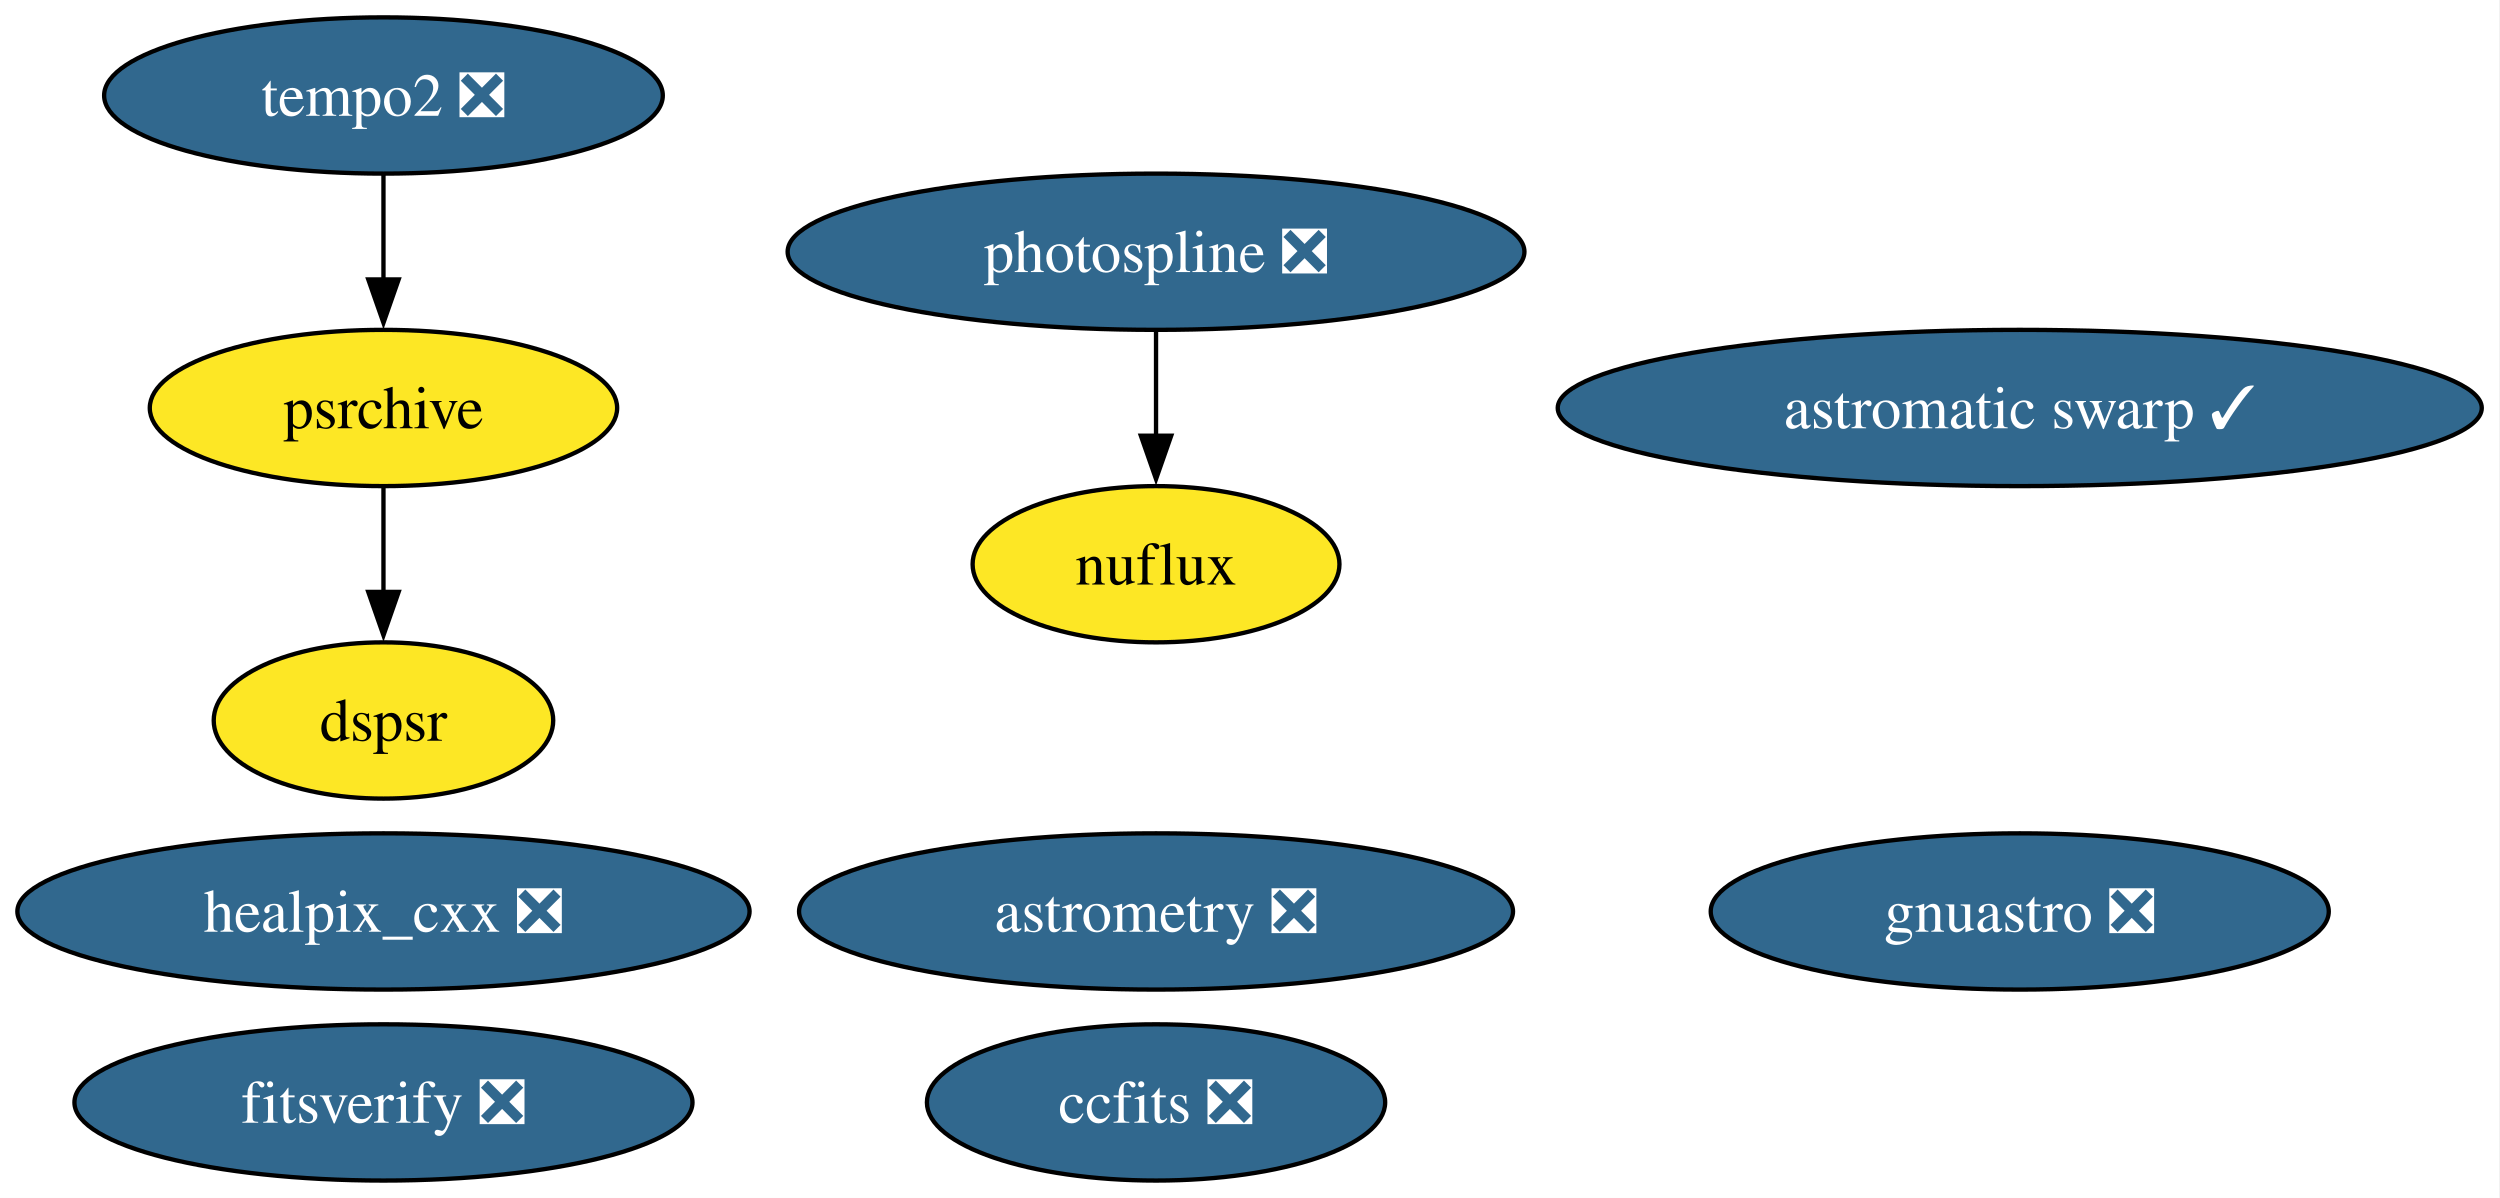
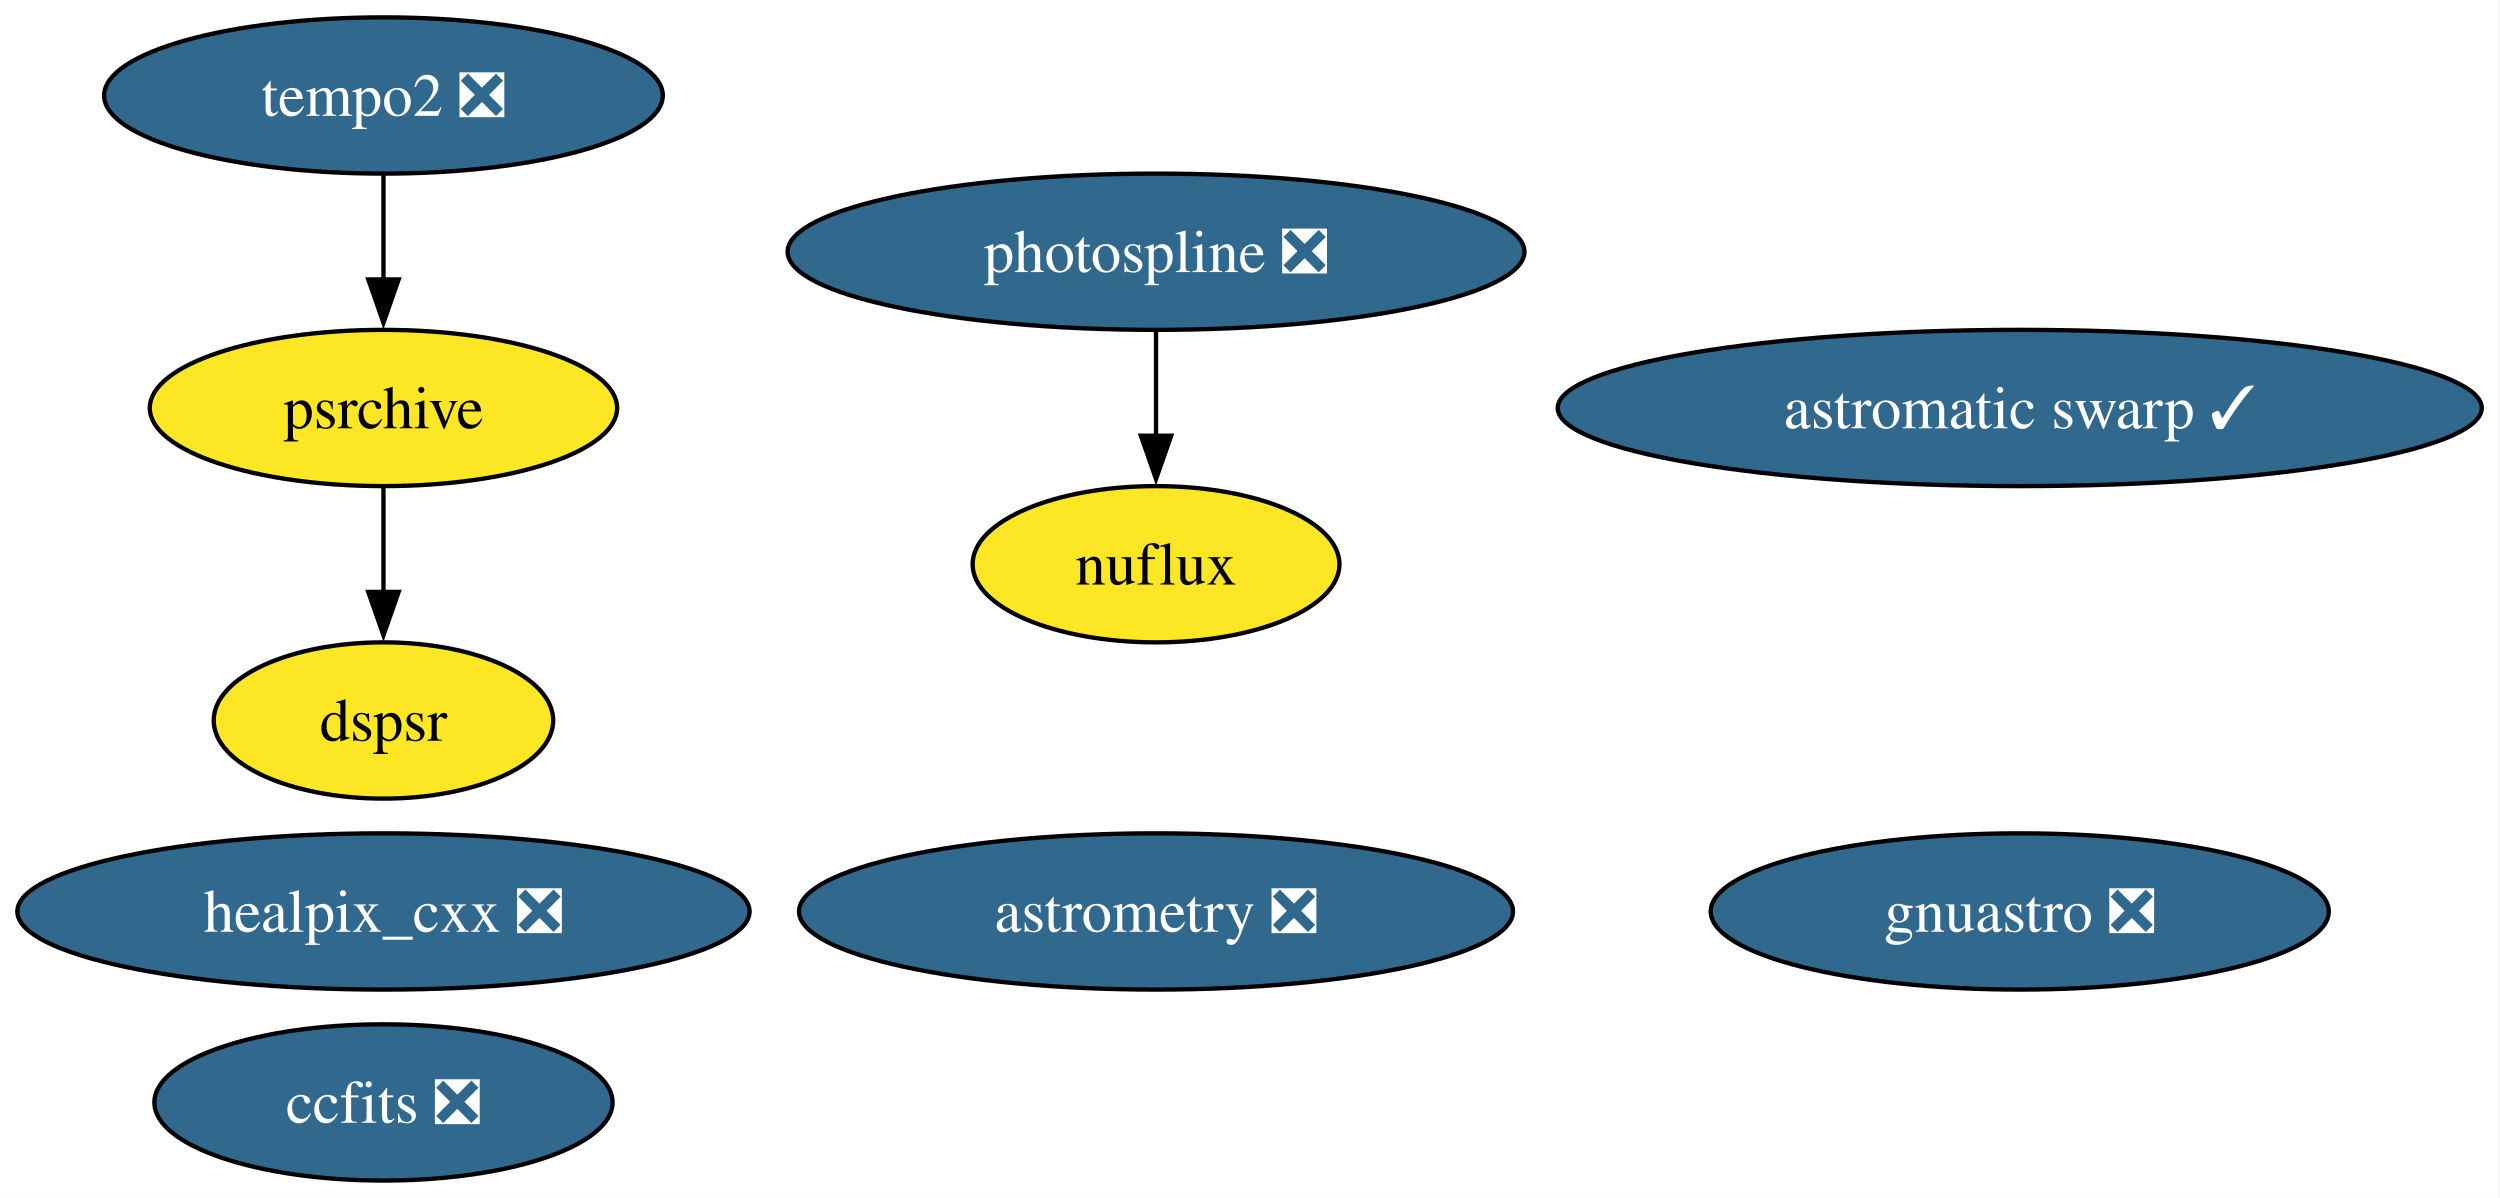
<svg xmlns="http://www.w3.org/2000/svg" xmlns:xlink="http://www.w3.org/1999/xlink" width="576pt" height="276pt" viewBox="0.00 0.00 576.00 276.00">
  <g id="graph0" class="graph" transform="scale(1 1) rotate(0) translate(4 272)">
    <polygon fill="white" stroke="none" points="-4,4 -4,-272 571.8,-272 571.8,4 -4,4" />
    <g id="node1" class="node">
      <g id="a_node1">
        <a xlink:href="https://github.com/conda-forge/healpix_cxx-feedstock/pull/41" xlink:title="healpix_cxx ❎">
          <ellipse fill="#31688e" stroke="black" cx="84.35" cy="-62" rx="84.35" ry="18" />
          <text xml:space="preserve" text-anchor="middle" x="84.35" y="-57.33" font-family="Times,serif" font-size="14.00" fill="white">healpix_cxx ❎</text>
        </a>
      </g>
    </g>
    <g id="node2" class="node">
      <g id="a_node2">
        <a xlink:href="https://github.com/conda-forge/ccfits-feedstock/pull/21" xlink:title="ccfits ❎">
-           <ellipse fill="#31688e" stroke="black" cx="262.35" cy="-18" rx="52.79" ry="18" />
-           <text xml:space="preserve" text-anchor="middle" x="262.35" y="-13.32" font-family="Times,serif" font-size="14.00" fill="white">ccfits ❎</text>
+           <ellipse fill="#31688e" stroke="black" cx="84.35" cy="-18" rx="52.79" ry="18" />
+           <text xml:space="preserve" text-anchor="middle" x="84.35" y="-13.32" font-family="Times,serif" font-size="14.00" fill="white">ccfits ❎</text>
        </a>
      </g>
    </g>
    <g id="node3" class="node">
      <g id="a_node3">
        <a xlink:href="https://github.com/conda-forge/photospline-feedstock/pull/52" xlink:title="photospline ❎">
          <ellipse fill="#31688e" stroke="black" cx="262.35" cy="-214" rx="84.88" ry="18" />
          <text xml:space="preserve" text-anchor="middle" x="262.35" y="-209.32" font-family="Times,serif" font-size="14.00" fill="white">photospline ❎</text>
        </a>
      </g>
    </g>
    <g id="node9" class="node">
      <g id="a_node9">
        <a xlink:href="https://github.com/conda-forge/nuflux-feedstock" xlink:title="nuflux">
          <ellipse fill="#fde725" stroke="black" cx="262.35" cy="-142" rx="42.26" ry="18" />
          <text xml:space="preserve" text-anchor="middle" x="262.35" y="-137.32" font-family="Times,serif" font-size="14.00">nuflux</text>
        </a>
      </g>
    </g>
    <g id="edge1" class="edge">
      <path fill="none" stroke="black" d="M262.35,-195.7C262.35,-188.41 262.35,-179.73 262.35,-171.54" />
      <polygon fill="black" stroke="black" points="265.85,-171.62 262.35,-161.62 258.85,-171.62 265.85,-171.62" />
    </g>
    <g id="node4" class="node">
      <g id="a_node4">
        <a xlink:href="https://github.com/conda-forge/astromatic-swarp-feedstock/pull/8" xlink:title="astromatic swarp ✓">
          <ellipse fill="#31688e" stroke="black" cx="461.35" cy="-178" rx="106.45" ry="18" />
          <text xml:space="preserve" text-anchor="middle" x="461.35" y="-173.32" font-family="Times,serif" font-size="14.00" fill="white">astromatic swarp ✓</text>
        </a>
      </g>
    </g>
    <g id="node5" class="node">
      <g id="a_node5">
        <a xlink:href="https://github.com/conda-forge/astrometry-feedstock/pull/66" xlink:title="astrometry ❎">
          <ellipse fill="#31688e" stroke="black" cx="262.35" cy="-62" rx="82.25" ry="18" />
          <text xml:space="preserve" text-anchor="middle" x="262.35" y="-57.33" font-family="Times,serif" font-size="14.00" fill="white">astrometry ❎</text>
        </a>
      </g>
    </g>
    <g id="node6" class="node">
      <g id="a_node6">
        <a xlink:href="https://github.com/conda-forge/gnuastro-feedstock/pull/59" xlink:title="gnuastro ❎">
          <ellipse fill="#31688e" stroke="black" cx="461.35" cy="-62" rx="71.2" ry="18" />
          <text xml:space="preserve" text-anchor="middle" x="461.35" y="-57.33" font-family="Times,serif" font-size="14.00" fill="white">gnuastro ❎</text>
        </a>
      </g>
    </g>
    <g id="node7" class="node">
      <g id="a_node7">
        <a xlink:href="https://github.com/conda-forge/tempo2-feedstock/pull/44" xlink:title="tempo2 ❎">
          <ellipse fill="#31688e" stroke="black" cx="84.35" cy="-250" rx="64.36" ry="18" />
          <text xml:space="preserve" text-anchor="middle" x="84.35" y="-245.32" font-family="Times,serif" font-size="14.00" fill="white">tempo2 ❎</text>
        </a>
      </g>
    </g>
    <g id="node8" class="node">
      <g id="a_node8">
        <a xlink:href="https://github.com/conda-forge/psrchive-feedstock" xlink:title="psrchive">
          <ellipse fill="#fde725" stroke="black" cx="84.35" cy="-178" rx="53.84" ry="18" />
          <text xml:space="preserve" text-anchor="middle" x="84.35" y="-173.32" font-family="Times,serif" font-size="14.00">psrchive</text>
        </a>
      </g>
    </g>
    <g id="edge2" class="edge">
      <path fill="none" stroke="black" d="M84.35,-231.7C84.35,-224.41 84.35,-215.73 84.35,-207.54" />
      <polygon fill="black" stroke="black" points="87.85,-207.62 84.35,-197.62 80.85,-207.62 87.85,-207.62" />
    </g>
-     <g id="node11" class="node">
-       <g id="a_node11">
+     <g id="node10" class="node">
+       <g id="a_node10">
        <a xlink:href="https://github.com/conda-forge/dspsr-feedstock" xlink:title="dspsr">
          <ellipse fill="#fde725" stroke="black" cx="84.35" cy="-106" rx="39.11" ry="18" />
          <text xml:space="preserve" text-anchor="middle" x="84.35" y="-101.33" font-family="Times,serif" font-size="14.00">dspsr</text>
        </a>
      </g>
    </g>
    <g id="edge3" class="edge">
      <path fill="none" stroke="black" d="M84.35,-159.7C84.35,-152.41 84.35,-143.73 84.35,-135.54" />
      <polygon fill="black" stroke="black" points="87.85,-135.62 84.35,-125.62 80.85,-135.62 87.85,-135.62" />
    </g>
-     <g id="node10" class="node">
-       <g id="a_node10">
-         <a xlink:href="https://github.com/conda-forge/fitsverify-feedstock/pull/29" xlink:title="fitsverify ❎">
-           <ellipse fill="#31688e" stroke="black" cx="84.35" cy="-18" rx="71.2" ry="18" />
-           <text xml:space="preserve" text-anchor="middle" x="84.35" y="-13.32" font-family="Times,serif" font-size="14.00" fill="white">fitsverify ❎</text>
-         </a>
-       </g>
-     </g>
  </g>
</svg>
